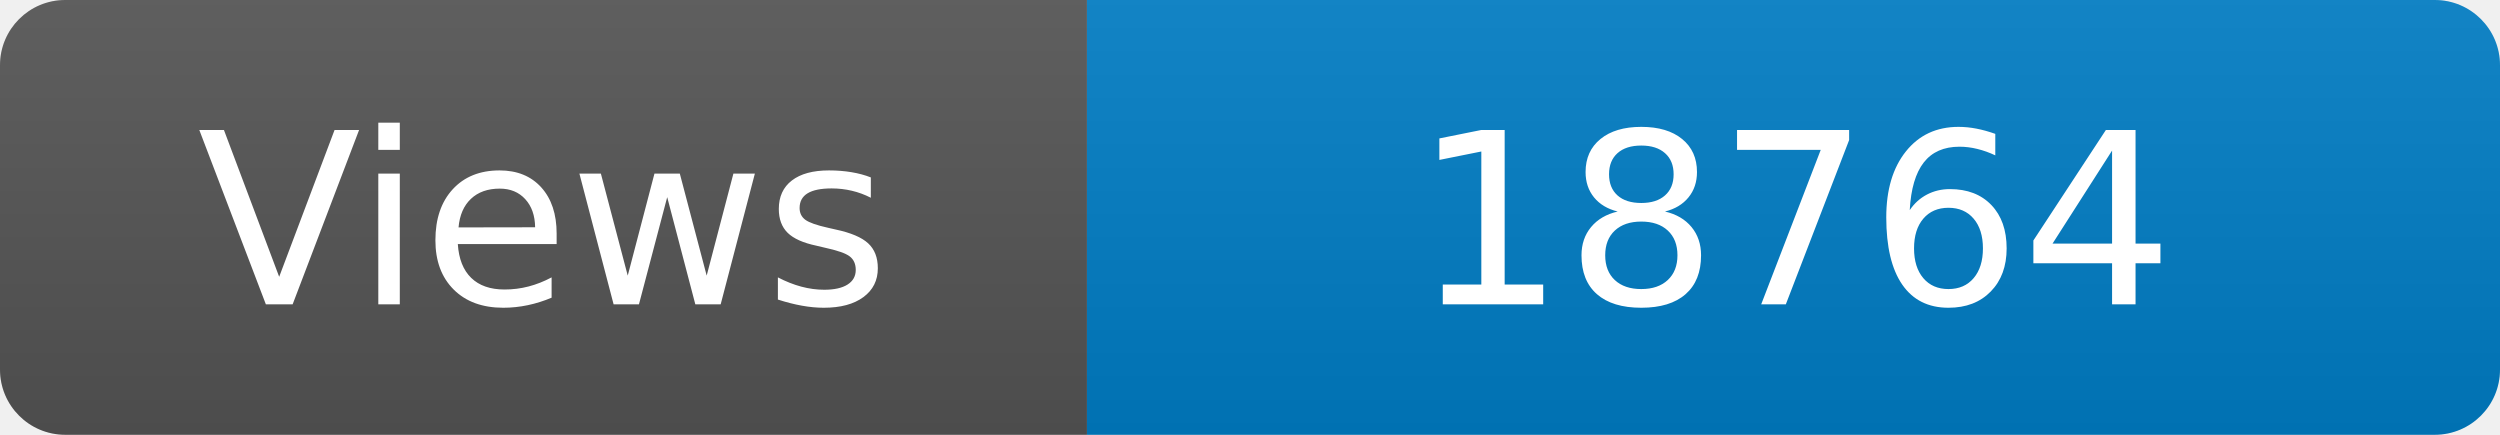
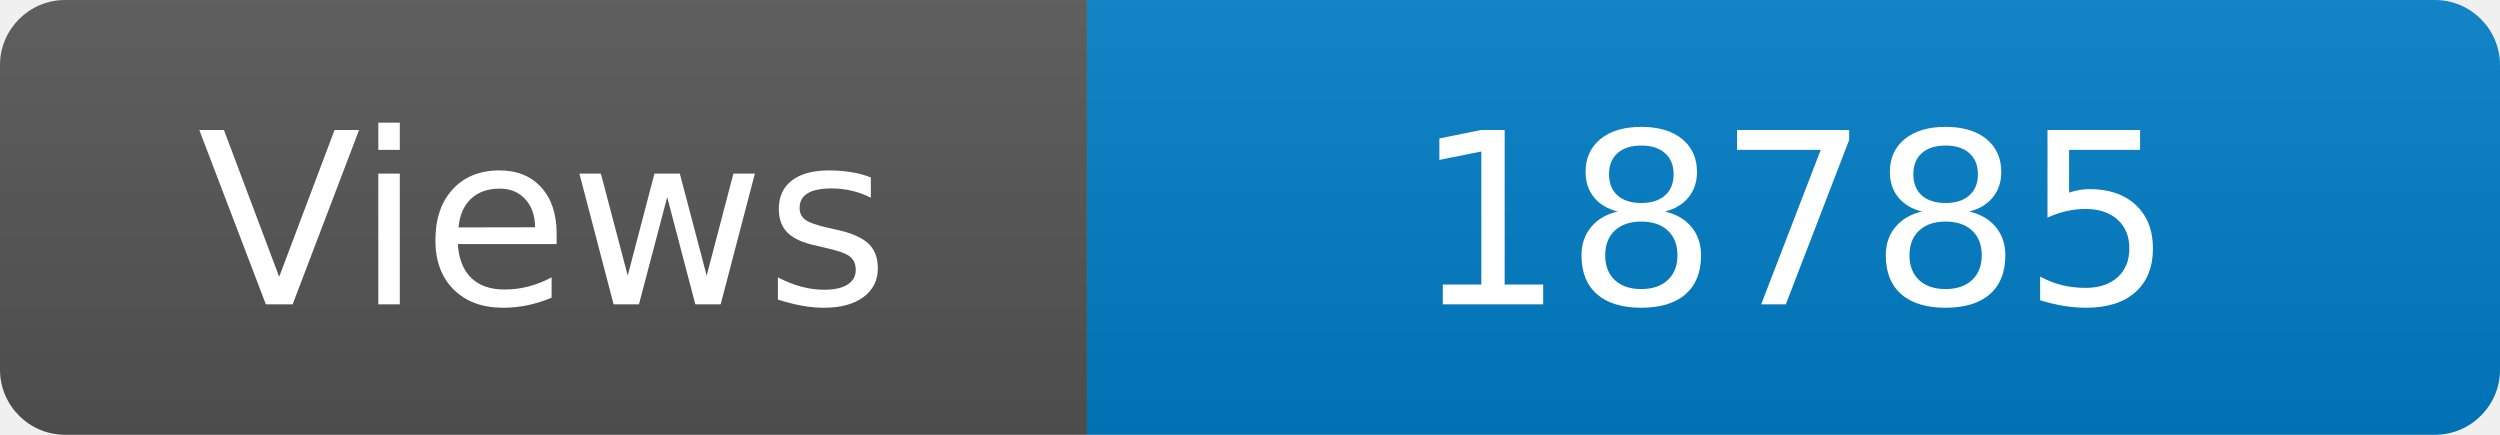
<svg xmlns="http://www.w3.org/2000/svg" width="115" height="20" role="img" aria-label="Maintained?: yes">
  <linearGradient id="s" x2="0" y2="100%">
    <stop offset="0" stop-color="#bbb" stop-opacity=".1" />
    <stop offset="1" stop-opacity=".1" />
  </linearGradient>
  <clipPath id="r">
    <rect width="115" height="20" rx="3" fill="#fff" />
  </clipPath>
  <g clip-path="url(#r)">
    <rect width="50" height="20" fill="#555" />
    <rect x="50" width="160" height="20" fill="#007ec6" />
    <rect width="115" height="20" fill="url(#s)" />
  </g>
  <g fill="#fff" text-anchor="middle" font-family="Verdana,Geneva,DejaVu Sans,sans-serif" font-size="110">
    <text x="250" y="140" transform="scale(.1)" fill="#fff">Views</text>
-     <text x="825" y="140" transform="scale(.1)" fill="#fff">18764</text>
+     <text x="825" y="140" transform="scale(.1)" fill="#fff">18785</text>
  </g>
</svg>
